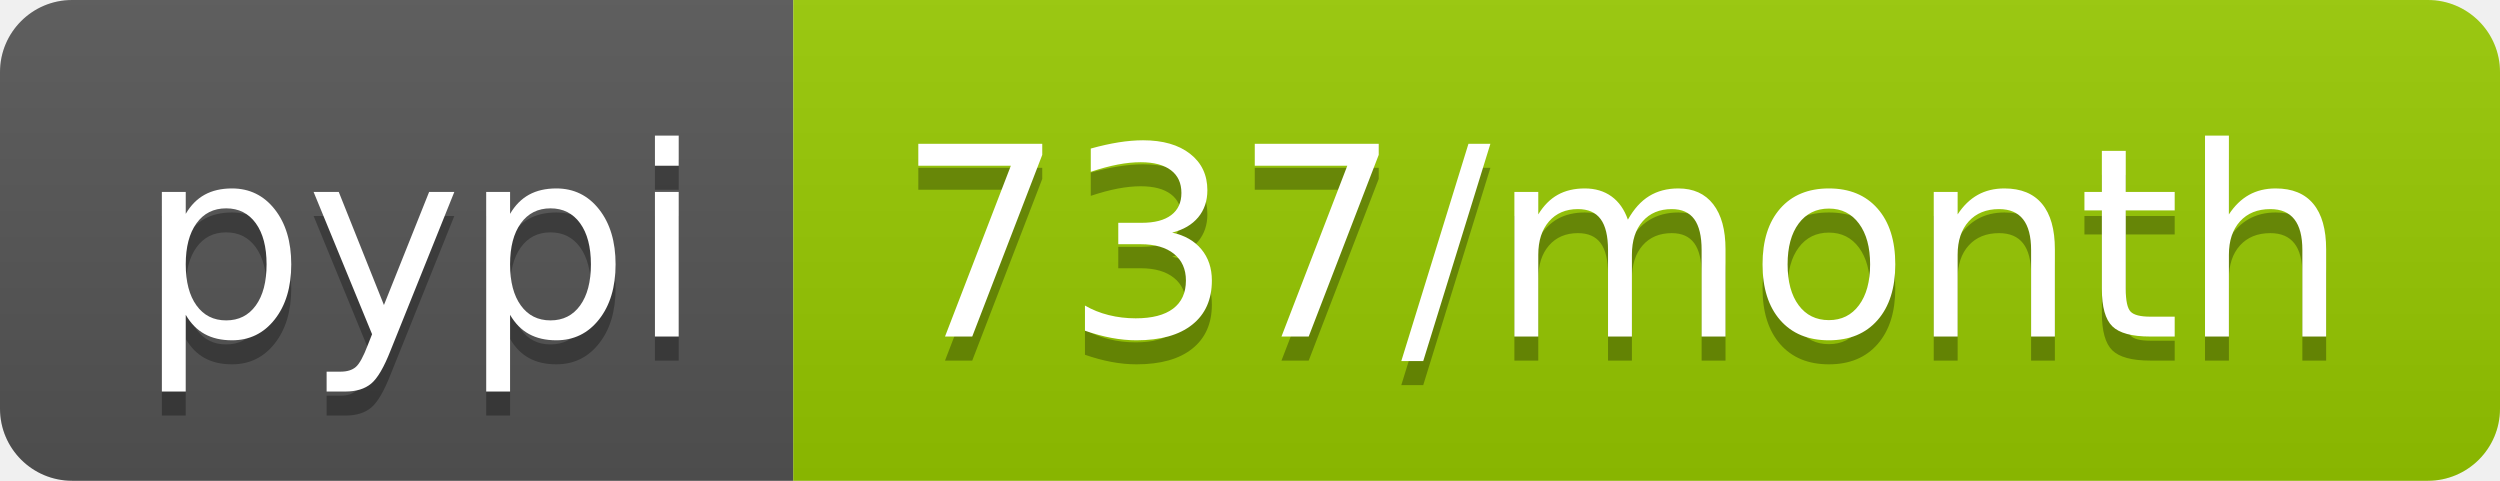
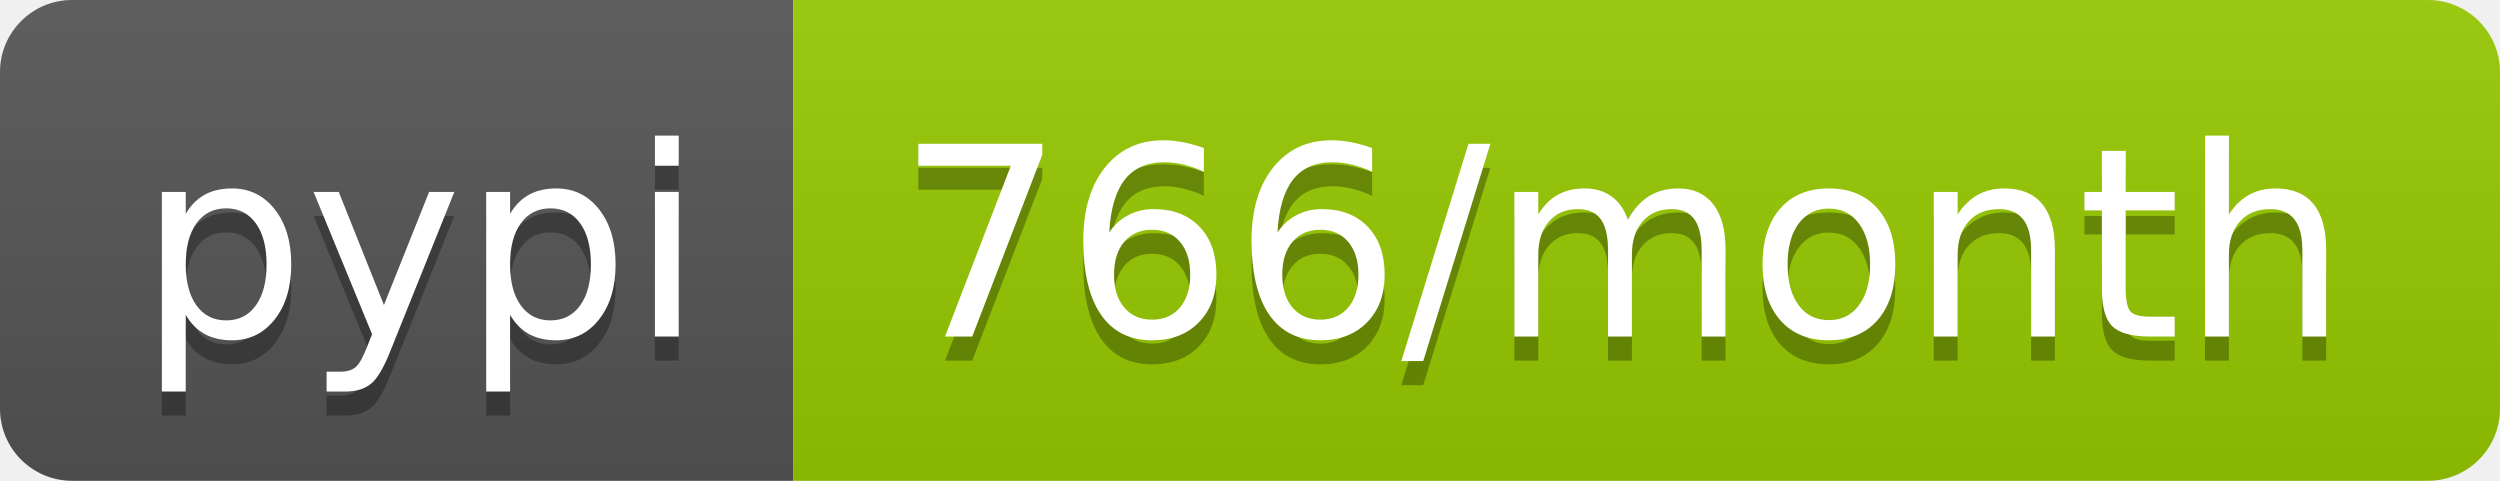
<svg xmlns="http://www.w3.org/2000/svg" width="104" height="20">
  <linearGradient id="b" x2="0" y2="100%">
    <stop offset="0" stop-color="#bbb" stop-opacity=".1" />
    <stop offset="1" stop-opacity=".1" />
  </linearGradient>
  <clipPath id="a">
    <rect width="104" height="20" rx="3" fill="#fff" />
  </clipPath>
  <g clip-path="url(#a)">
    <path fill="#555" d="M0 0h33v20H0z" />
    <path fill="#97ca00" d="M33 0h71v20H33z" />
    <path fill="url(#b)" d="M0 0h104v20H0z" />
  </g>
  <g fill="#fff" text-anchor="middle" font-family="DejaVu Sans,Verdana,Geneva,sans-serif" font-size="110">
    <text x="175" y="150" fill="#010101" fill-opacity=".3" transform="scale(.1)" textLength="230">pypi</text>
    <text x="175" y="140" transform="scale(.1)" textLength="230">pypi</text>
-     <text x="675" y="150" fill="#010101" fill-opacity=".3" transform="scale(.1)" textLength="610">737/month</text>
-     <text x="675" y="140" transform="scale(.1)" textLength="610">737/month</text>
+     <text x="675" y="150" fill="#010101" fill-opacity=".3" transform="scale(.1)" textLength="610">766/month</text>
+     <text x="675" y="140" transform="scale(.1)" textLength="610">766/month</text>
  </g>
</svg>
